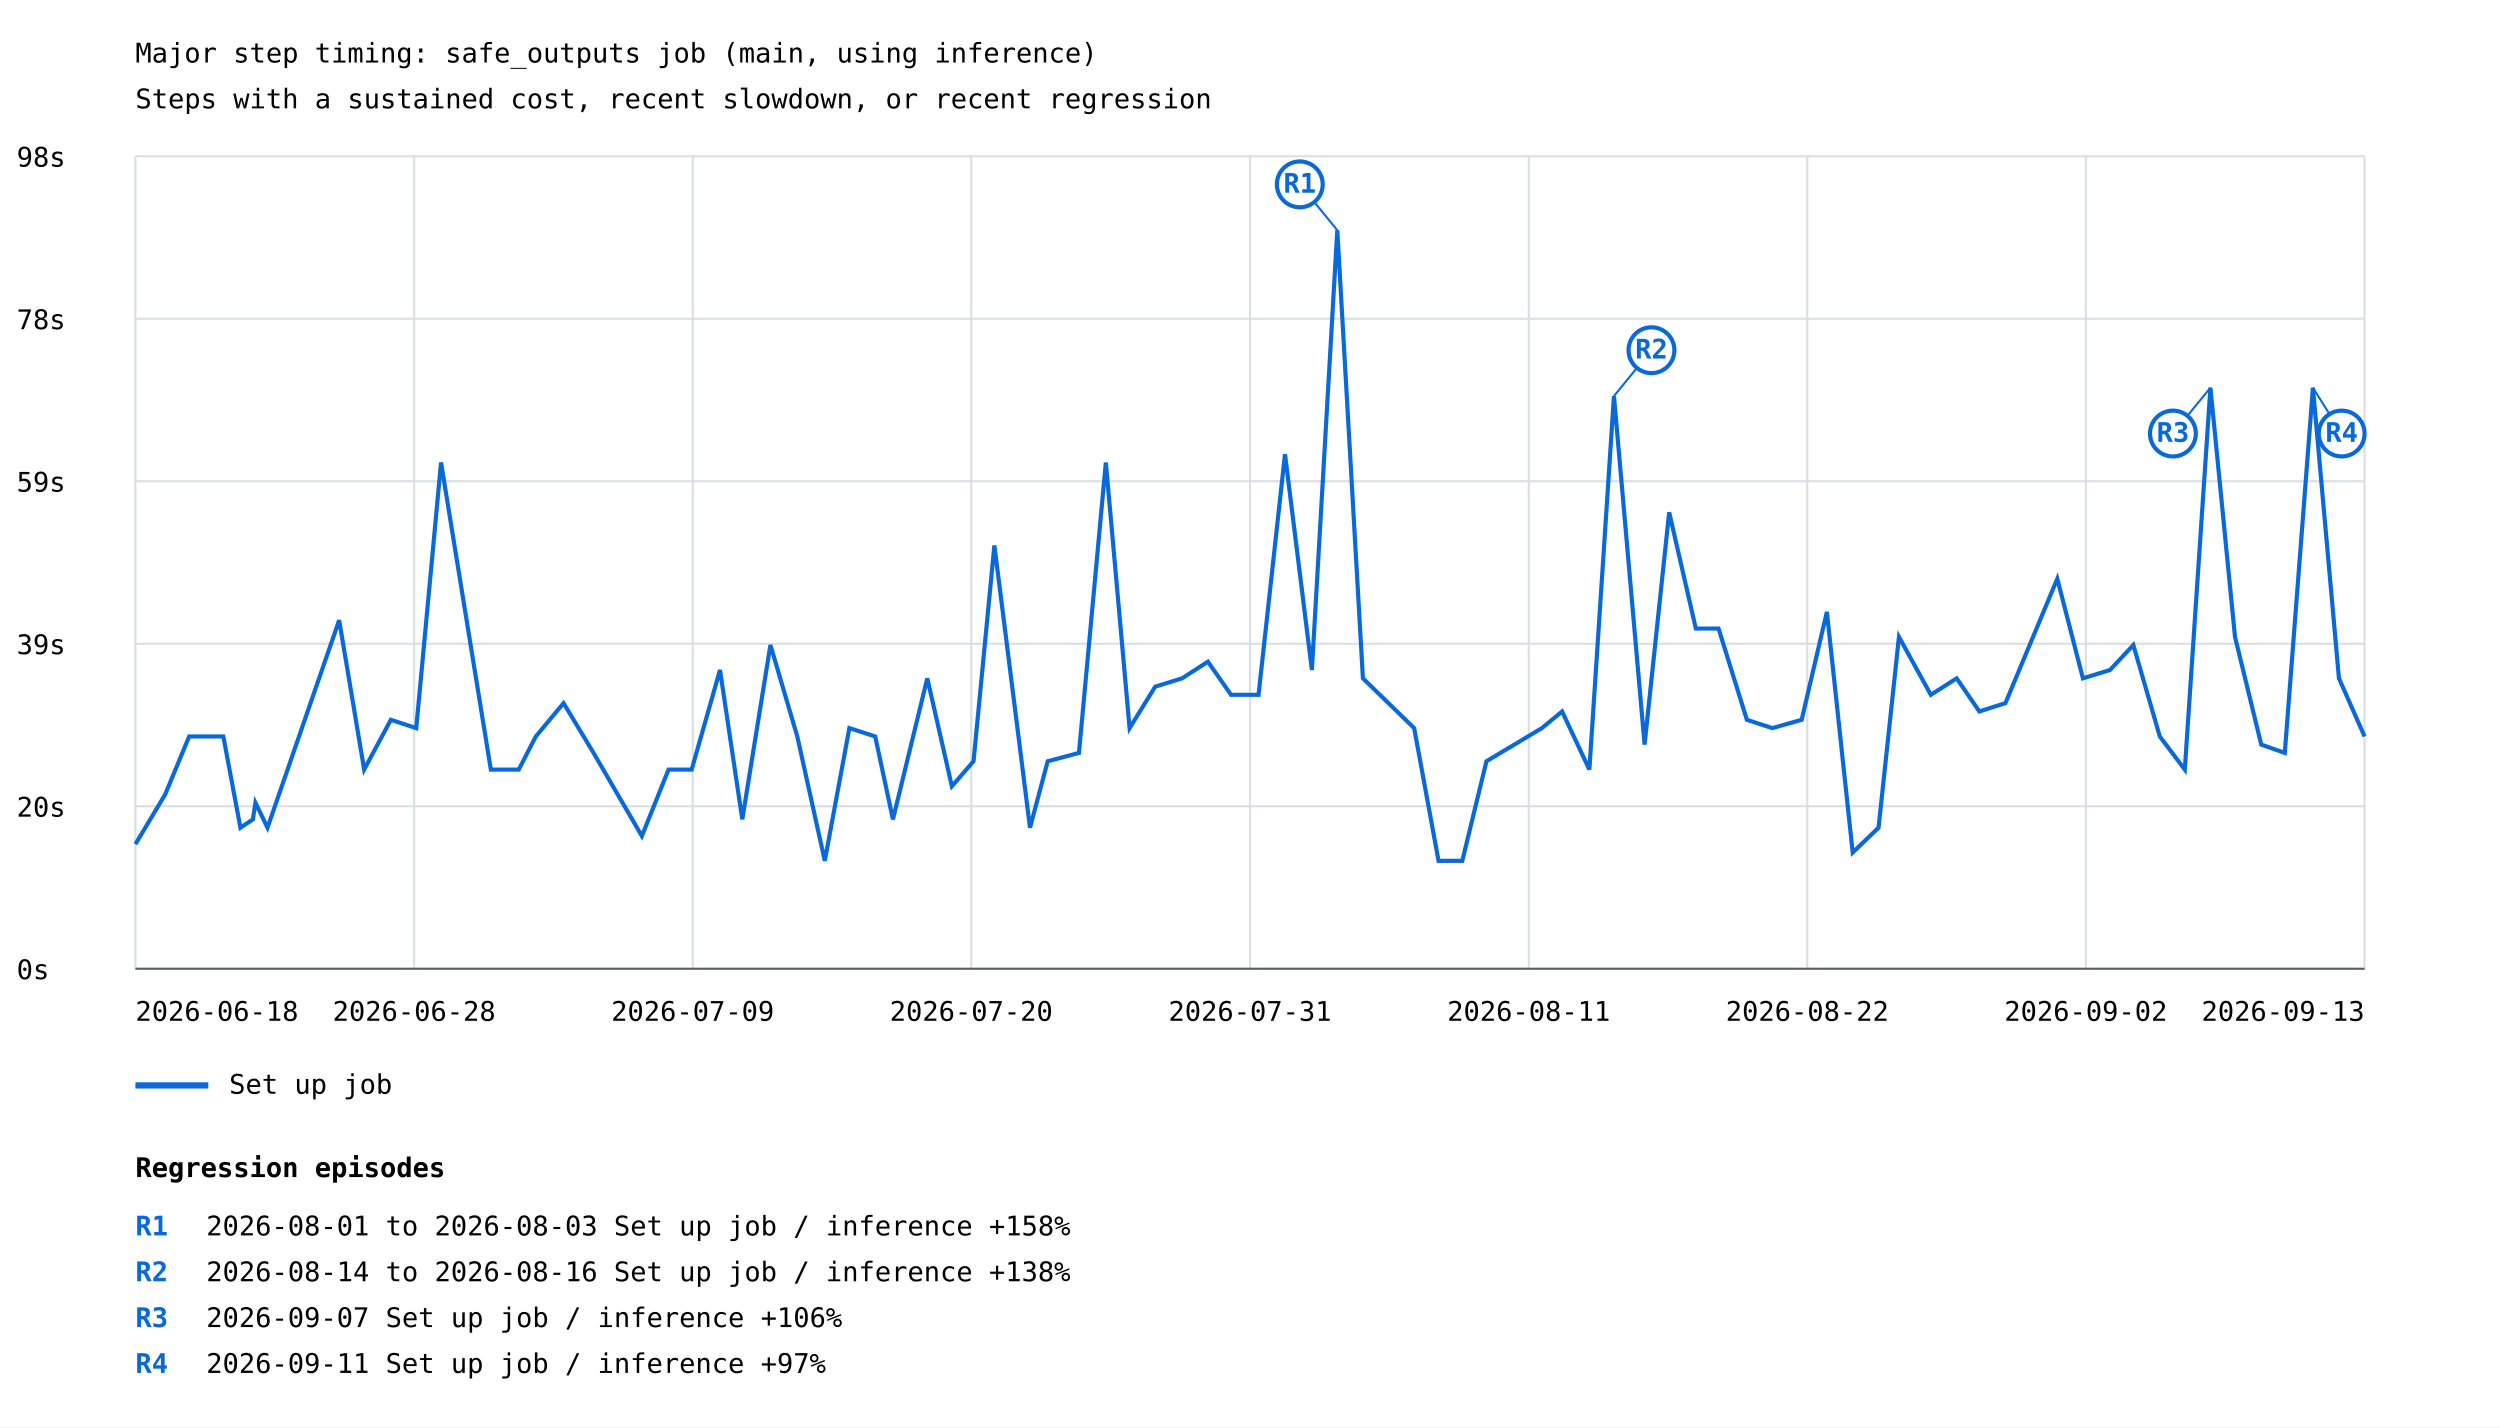
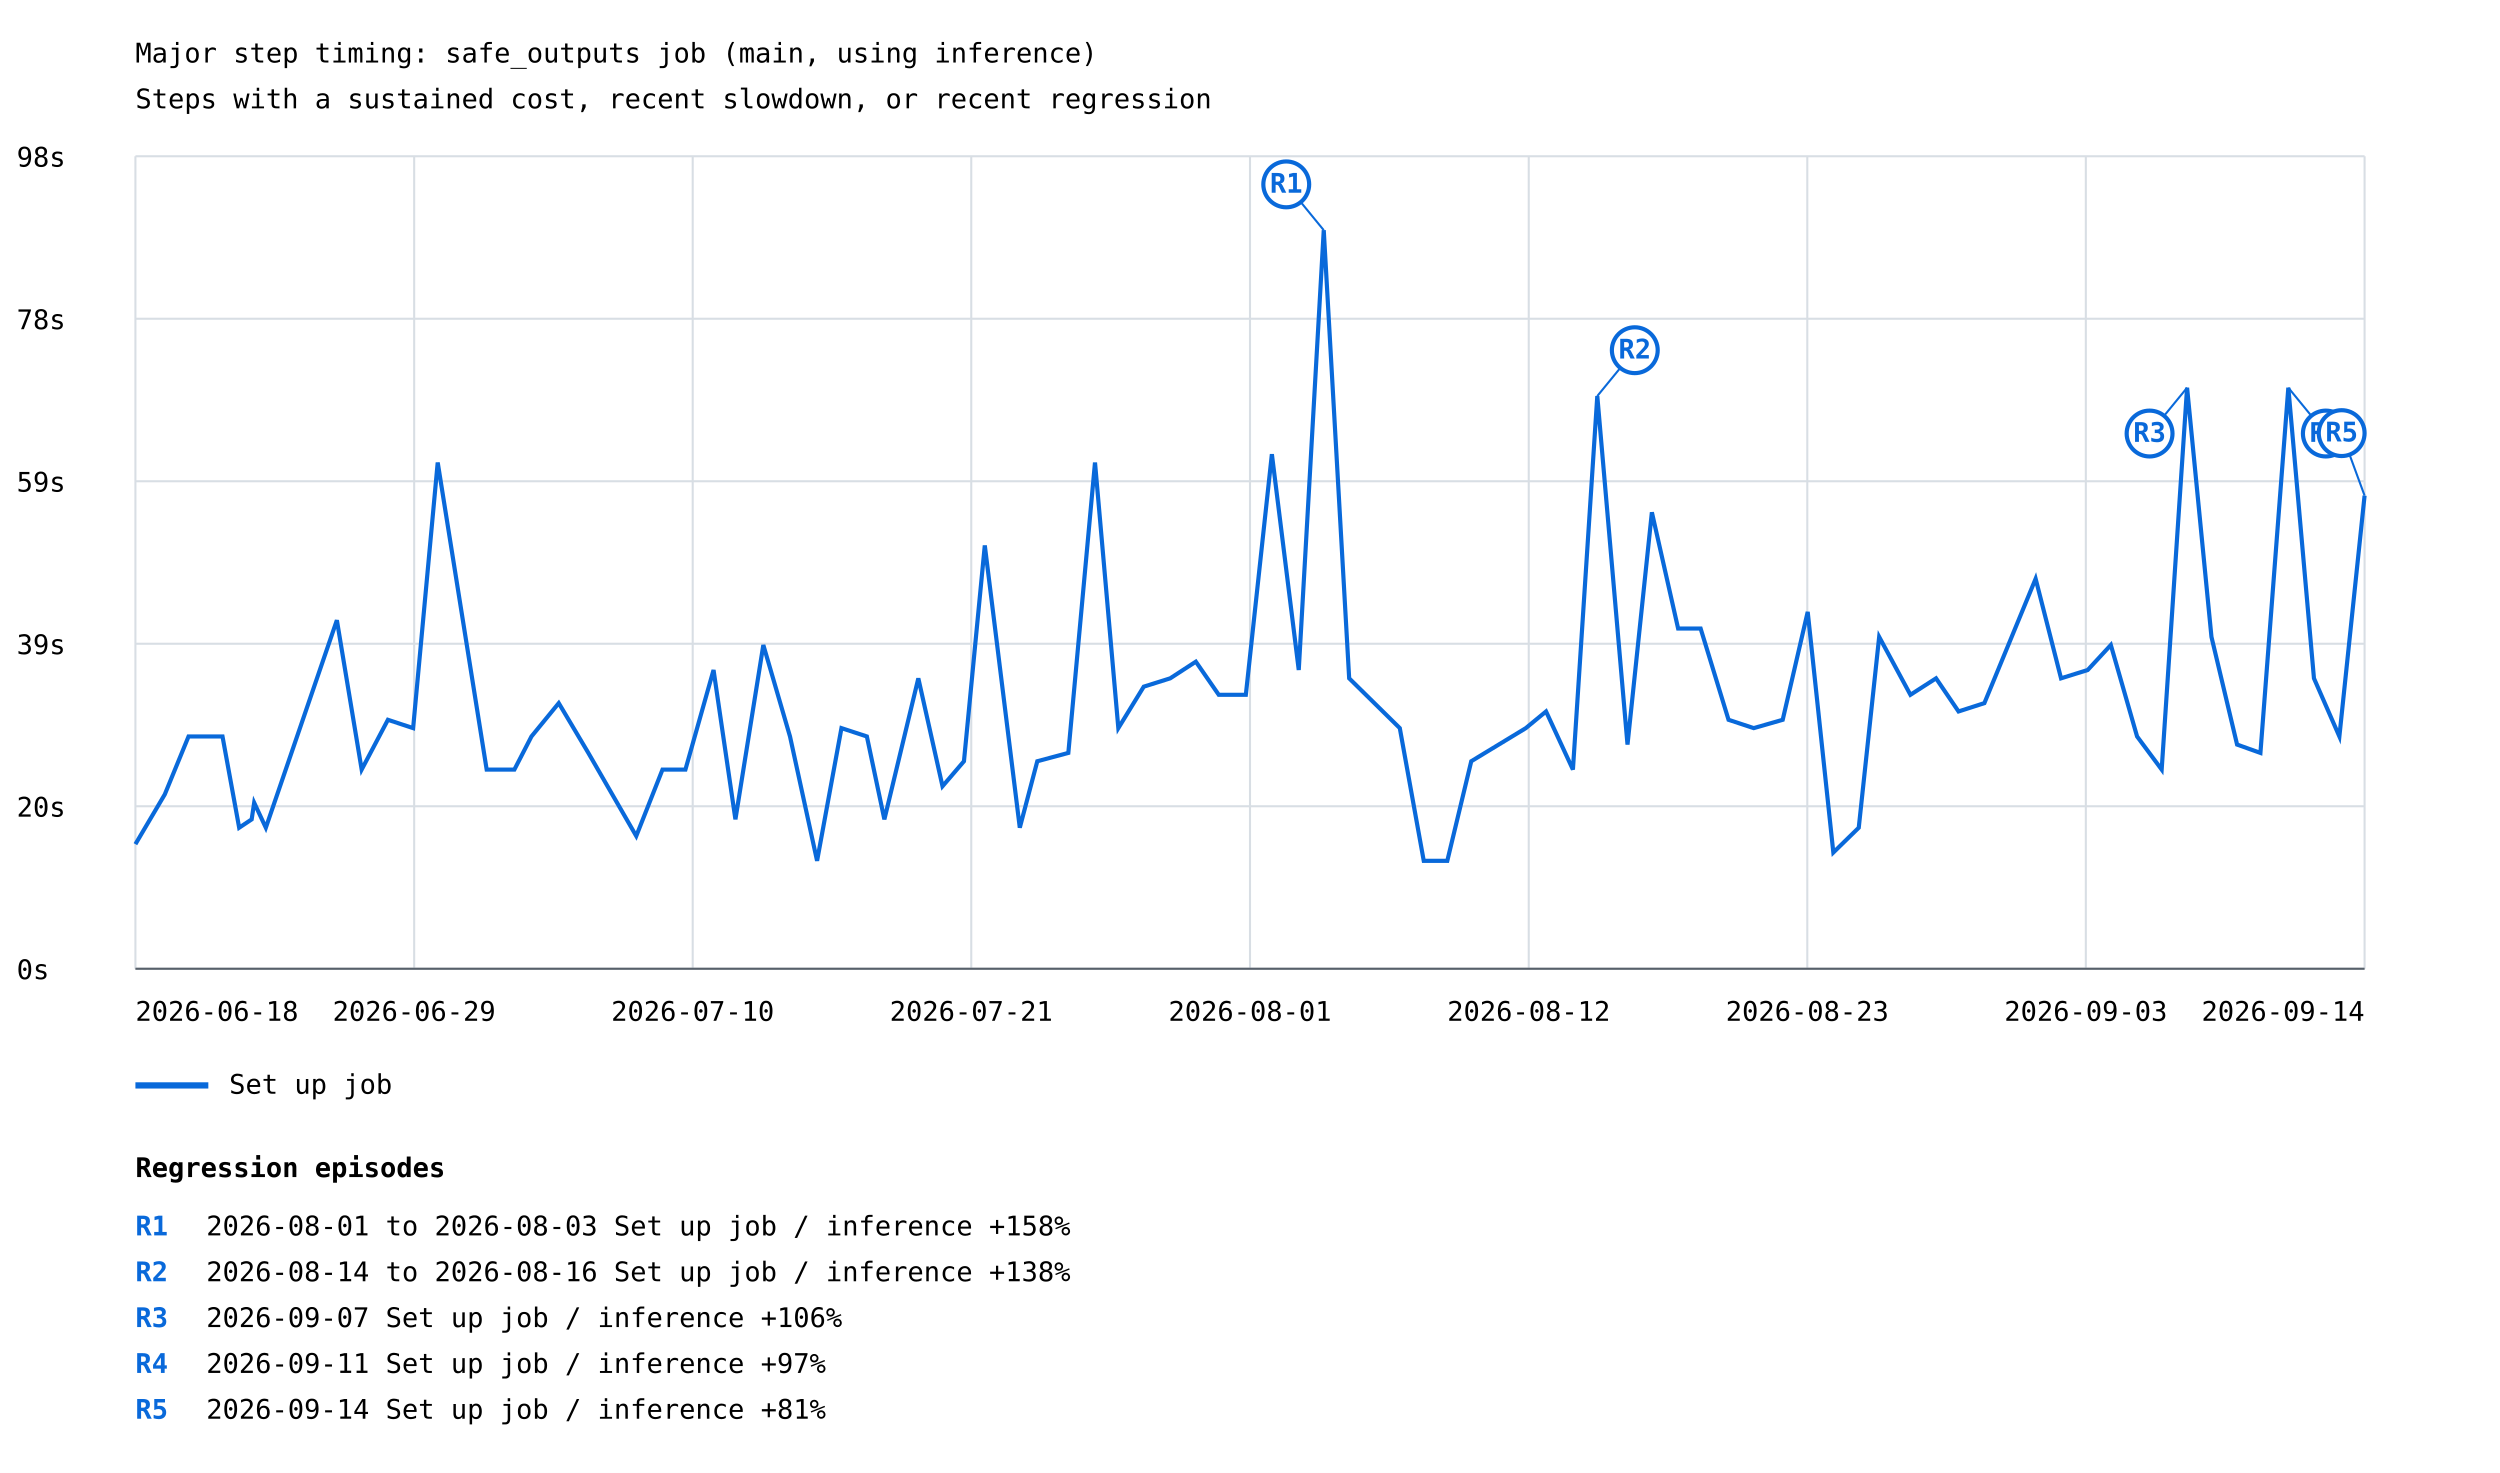
- <svg xmlns="http://www.w3.org/2000/svg" width="1200" height="685" viewBox="0 0 1200 685">
+ <svg xmlns="http://www.w3.org/2000/svg" width="1200" height="707" viewBox="0 0 1200 707">
  <rect width="100%" height="100%" fill="white" />
  <style>text{font-family:ui-monospace,monospace;font-size:13px}.axis{stroke:#57606a;stroke-width:1}.grid{stroke:#d8dee4;stroke-width:1}</style>
  <text x="65" y="30" font-size="20">Major step timing: safe_outputs job (main, using inference)</text>
  <text x="65" y="52">Steps with a sustained cost, recent slowdown, or recent regression</text>
  <line class="grid" x1="65" y1="465.0" x2="1135" y2="465.0" />
  <text x="8" y="470.0">0s</text>
  <line class="grid" x1="65" y1="387.0" x2="1135" y2="387.0" />
  <text x="8" y="392.0">20s</text>
  <line class="grid" x1="65" y1="309.0" x2="1135" y2="309.0" />
  <text x="8" y="314.0">39s</text>
  <line class="grid" x1="65" y1="231.0" x2="1135" y2="231.0" />
  <text x="8" y="236.0">59s</text>
  <line class="grid" x1="65" y1="153.0" x2="1135" y2="153.0" />
  <text x="8" y="158.0">78s</text>
  <line class="grid" x1="65" y1="75.0" x2="1135" y2="75.0" />
  <text x="8" y="80.0">98s</text>
  <line class="grid" x1="65.0" y1="75" x2="65.0" y2="465" />
  <line class="grid" x1="198.8" y1="75" x2="198.8" y2="465" />
  <line class="grid" x1="332.5" y1="75" x2="332.5" y2="465" />
  <line class="grid" x1="466.2" y1="75" x2="466.2" y2="465" />
  <line class="grid" x1="600.0" y1="75" x2="600.0" y2="465" />
  <line class="grid" x1="733.8" y1="75" x2="733.8" y2="465" />
  <line class="grid" x1="867.5" y1="75" x2="867.5" y2="465" />
  <line class="grid" x1="1001.2" y1="75" x2="1001.2" y2="465" />
  <line class="grid" x1="1135.0" y1="75" x2="1135.0" y2="465" />
-   <polyline points="65.0,405.2 79.3,381.3 90.8,353.5 107.2,353.5 115.4,397.3 121.4,393.3 122.6,385.3 128.4,397.3 162.8,297.7 174.8,369.4 187.6,345.5 199.8,349.5 211.7,222.0 235.6,369.4 249.0,369.4 257.2,353.5 270.5,337.5 284.9,361.4 308.1,401.3 320.9,369.4 332.0,369.4 345.6,321.6 356.3,393.3 369.8,309.6 382.7,353.5 395.9,413.2 407.7,349.5 420.1,353.5 428.6,393.3 445.1,325.6 456.9,377.4 467.3,365.4 477.3,261.8 494.4,397.3 502.9,365.4 517.9,361.4 530.8,222.0 542.2,349.5 554.5,329.6 567.4,325.6 579.8,317.6 590.9,333.5 604.1,333.5 616.8,218.0 629.7,321.6 641.9,110.5 654.2,325.6 678.8,349.5 690.5,413.2 701.9,413.2 713.5,365.4 740.1,349.5 749.8,341.5 762.9,369.4 774.7,190.1 789.4,357.4 801.2,245.9 814.0,301.7 824.9,301.7 838.5,345.5 850.7,349.5 864.8,345.5 876.9,293.7 889.3,409.2 901.7,397.3 911.5,305.7 926.8,333.5 939.2,325.6 950.1,341.5 962.6,337.5 987.5,277.8 999.8,325.6 1012.8,321.6 1024.0,309.6 1036.7,353.5 1048.7,369.4 1061.0,186.1 1072.8,305.7 1085.4,357.4 1096.7,361.4 1110.2,186.1 1122.7,325.6 1135.0,353.5" fill="none" stroke="#0969da" stroke-width="2" />
-   <line x1="641.9" y1="110.5" x2="623.9" y2="88.5" stroke="#0969da" stroke-width="1" />
-   <circle cx="623.9" cy="88.5" r="11" fill="white" stroke="#0969da" stroke-width="2" />
-   <text x="623.9" y="92.5" fill="#0969da" font-size="10" font-weight="bold" text-anchor="middle">R1</text>
-   <line x1="774.7" y1="190.1" x2="792.7" y2="168.1" stroke="#0969da" stroke-width="1" />
-   <circle cx="792.7" cy="168.1" r="11" fill="white" stroke="#0969da" stroke-width="2" />
-   <text x="792.7" y="172.1" fill="#0969da" font-size="10" font-weight="bold" text-anchor="middle">R2</text>
-   <line x1="1061.0" y1="186.1" x2="1043.0" y2="208.1" stroke="#0969da" stroke-width="1" />
-   <circle cx="1043.0" cy="208.1" r="11" fill="white" stroke="#0969da" stroke-width="2" />
-   <text x="1043.0" y="212.1" fill="#0969da" font-size="10" font-weight="bold" text-anchor="middle">R3</text>
-   <line x1="1110.2" y1="186.1" x2="1124.0" y2="208.1" stroke="#0969da" stroke-width="1" />
-   <circle cx="1124.0" cy="208.1" r="11" fill="white" stroke="#0969da" stroke-width="2" />
-   <text x="1124.0" y="212.1" fill="#0969da" font-size="10" font-weight="bold" text-anchor="middle">R4</text>
+   <polyline points="65.0,405.2 79.1,381.3 90.5,353.5 106.8,353.5 114.8,397.3 120.8,393.3 122.0,385.3 127.6,397.3 161.7,297.7 173.6,369.4 186.2,345.5 198.3,349.5 210.1,222.0 233.6,369.4 246.9,369.4 255.1,353.5 268.2,337.5 282.4,361.4 305.4,401.3 318.0,369.4 329.0,369.4 342.5,321.6 353.0,393.3 366.4,309.6 379.2,353.5 392.2,413.2 403.9,349.5 416.1,353.5 424.5,393.3 440.8,325.6 452.4,377.4 462.7,365.4 472.7,261.8 489.5,397.3 497.9,365.4 512.8,361.4 525.6,222.0 536.8,349.5 549.0,329.6 561.7,325.6 574.0,317.6 585.0,333.5 598.0,333.5 610.5,218.0 623.4,321.6 635.4,110.5 647.6,325.6 671.9,349.5 683.4,413.2 694.7,413.2 706.2,365.4 732.4,349.5 742.1,341.5 755.0,369.4 766.7,190.1 781.2,357.4 792.9,245.9 805.5,301.7 816.3,301.7 829.7,345.5 841.8,349.5 855.7,345.5 867.7,293.7 880.0,409.2 892.2,397.3 902.0,305.7 917.0,333.5 929.3,325.6 940.1,341.5 952.5,337.5 977.1,277.8 989.3,325.6 1002.1,321.6 1013.2,309.6 1025.8,353.5 1037.6,369.4 1049.8,186.1 1061.5,305.7 1073.8,357.4 1085.0,361.4 1098.4,186.1 1110.7,325.6 1122.9,353.5 1135.0,237.9" fill="none" stroke="#0969da" stroke-width="2" />
+   <line x1="635.4" y1="110.5" x2="617.4" y2="88.5" stroke="#0969da" stroke-width="1" />
+   <circle cx="617.4" cy="88.5" r="11" fill="white" stroke="#0969da" stroke-width="2" />
+   <text x="617.4" y="92.5" fill="#0969da" font-size="10" font-weight="bold" text-anchor="middle">R1</text>
+   <line x1="766.7" y1="190.1" x2="784.7" y2="168.1" stroke="#0969da" stroke-width="1" />
+   <circle cx="784.7" cy="168.1" r="11" fill="white" stroke="#0969da" stroke-width="2" />
+   <text x="784.7" y="172.1" fill="#0969da" font-size="10" font-weight="bold" text-anchor="middle">R2</text>
+   <line x1="1049.8" y1="186.1" x2="1031.8" y2="208.1" stroke="#0969da" stroke-width="1" />
+   <circle cx="1031.8" cy="208.1" r="11" fill="white" stroke="#0969da" stroke-width="2" />
+   <text x="1031.8" y="212.1" fill="#0969da" font-size="10" font-weight="bold" text-anchor="middle">R3</text>
+   <line x1="1098.4" y1="186.1" x2="1116.4" y2="208.1" stroke="#0969da" stroke-width="1" />
+   <circle cx="1116.4" cy="208.1" r="11" fill="white" stroke="#0969da" stroke-width="2" />
+   <text x="1116.4" y="212.1" fill="#0969da" font-size="10" font-weight="bold" text-anchor="middle">R4</text>
+   <line x1="1135.0" y1="237.9" x2="1124.0" y2="207.9" stroke="#0969da" stroke-width="1" />
+   <circle cx="1124.0" cy="207.9" r="11" fill="white" stroke="#0969da" stroke-width="2" />
+   <text x="1124.0" y="211.9" fill="#0969da" font-size="10" font-weight="bold" text-anchor="middle">R5</text>
  <line x1="65" y1="521" x2="100" y2="521" stroke="#0969da" stroke-width="3" />
  <text x="110" y="525">Set up job</text>
  <text x="65.0" y="490" text-anchor="start">2026-06-18</text>
-   <text x="198.8" y="490" text-anchor="middle">2026-06-28</text>
-   <text x="332.5" y="490" text-anchor="middle">2026-07-09</text>
-   <text x="466.2" y="490" text-anchor="middle">2026-07-20</text>
-   <text x="600.0" y="490" text-anchor="middle">2026-07-31</text>
-   <text x="733.8" y="490" text-anchor="middle">2026-08-11</text>
-   <text x="867.5" y="490" text-anchor="middle">2026-08-22</text>
-   <text x="1001.2" y="490" text-anchor="middle">2026-09-02</text>
-   <text x="1135.0" y="490" text-anchor="end">2026-09-13</text>
+   <text x="198.8" y="490" text-anchor="middle">2026-06-29</text>
+   <text x="332.5" y="490" text-anchor="middle">2026-07-10</text>
+   <text x="466.2" y="490" text-anchor="middle">2026-07-21</text>
+   <text x="600.0" y="490" text-anchor="middle">2026-08-01</text>
+   <text x="733.8" y="490" text-anchor="middle">2026-08-12</text>
+   <text x="867.5" y="490" text-anchor="middle">2026-08-23</text>
+   <text x="1001.2" y="490" text-anchor="middle">2026-09-03</text>
+   <text x="1135.0" y="490" text-anchor="end">2026-09-14</text>
  <line class="axis" x1="65" y1="465" x2="1135" y2="465" />
  <text x="65" y="565" font-size="16" font-weight="bold">Regression episodes</text>
  <text x="65" y="593" fill="#0969da" font-weight="bold">R1</text>
  <text x="99" y="593">2026-08-01 to 2026-08-03  Set up job / inference  +158%</text>
  <text x="65" y="615" fill="#0969da" font-weight="bold">R2</text>
  <text x="99" y="615">2026-08-14 to 2026-08-16  Set up job / inference  +138%</text>
  <text x="65" y="637" fill="#0969da" font-weight="bold">R3</text>
  <text x="99" y="637">2026-09-07  Set up job / inference  +106%</text>
  <text x="65" y="659" fill="#0969da" font-weight="bold">R4</text>
  <text x="99" y="659">2026-09-11  Set up job / inference  +97%</text>
+   <text x="65" y="681" fill="#0969da" font-weight="bold">R5</text>
+   <text x="99" y="681">2026-09-14  Set up job / inference  +81%</text>
</svg>
